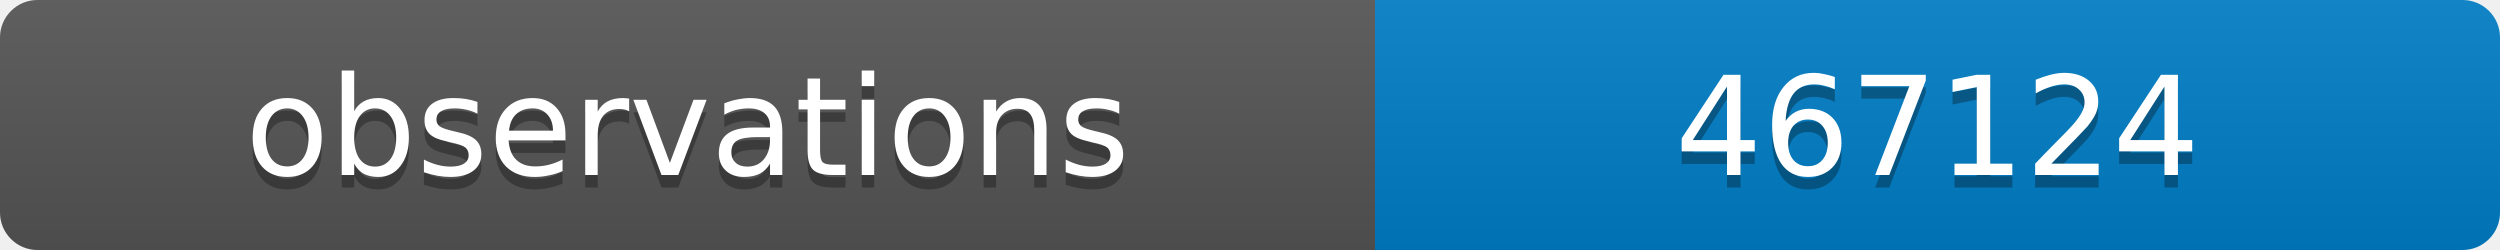
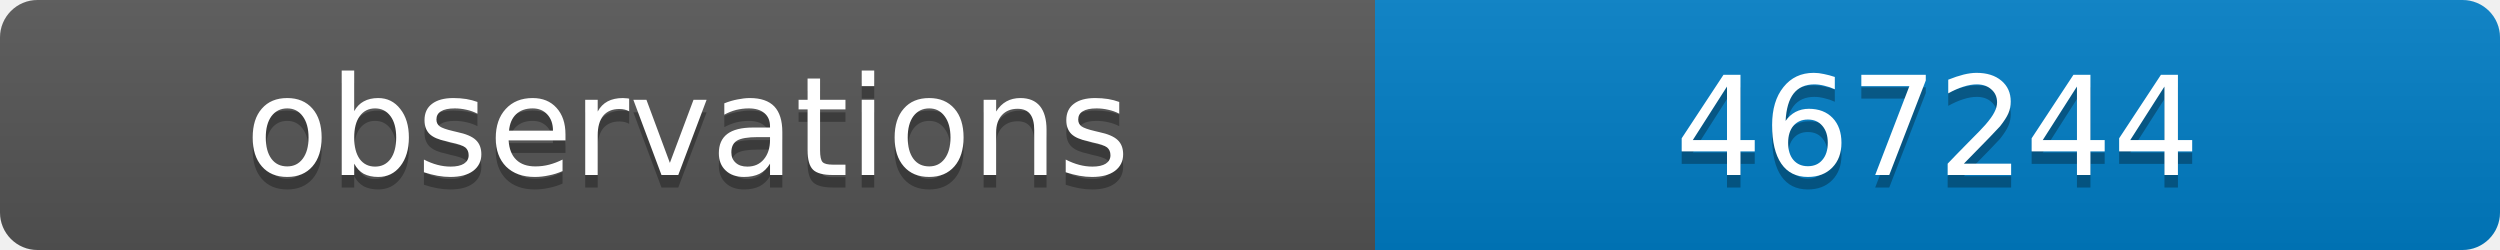
<svg xmlns="http://www.w3.org/2000/svg" width="200" height="20">
  <linearGradient id="b" x2="0" y2="100%">
    <stop offset="0" stop-color="#bbb" stop-opacity=".1" />
    <stop offset="1" stop-opacity=".1" />
  </linearGradient>
  <clipPath id="a">
    <rect width="200" height="20" rx="3" fill="#fff" />
  </clipPath>
  <g clip-path="url(#a)">
    <path fill="#555" d="M0 0h110v20H0z" />
    <path fill="#007ec6" d="M110 0h90v20H110z" />
    <path fill="url(#b)" d="M0 0h200v20H0z" />
  </g>
  <g fill="#fff" text-anchor="middle" font-family="DejaVu Sans,Verdana,Geneva,sans-serif" font-size="11">
    <text x="55" y="15" fill="#010101" fill-opacity=".3">observations</text>
    <text x="55" y="14">observations</text>
-     <text x="155" y="15" fill="#010101" fill-opacity=".3">467124</text>
-     <text x="155" y="14">467124</text>
+     <text x="155" y="15" fill="#010101" fill-opacity=".3">467244</text>
+     <text x="155" y="14">467244</text>
  </g>
</svg>
